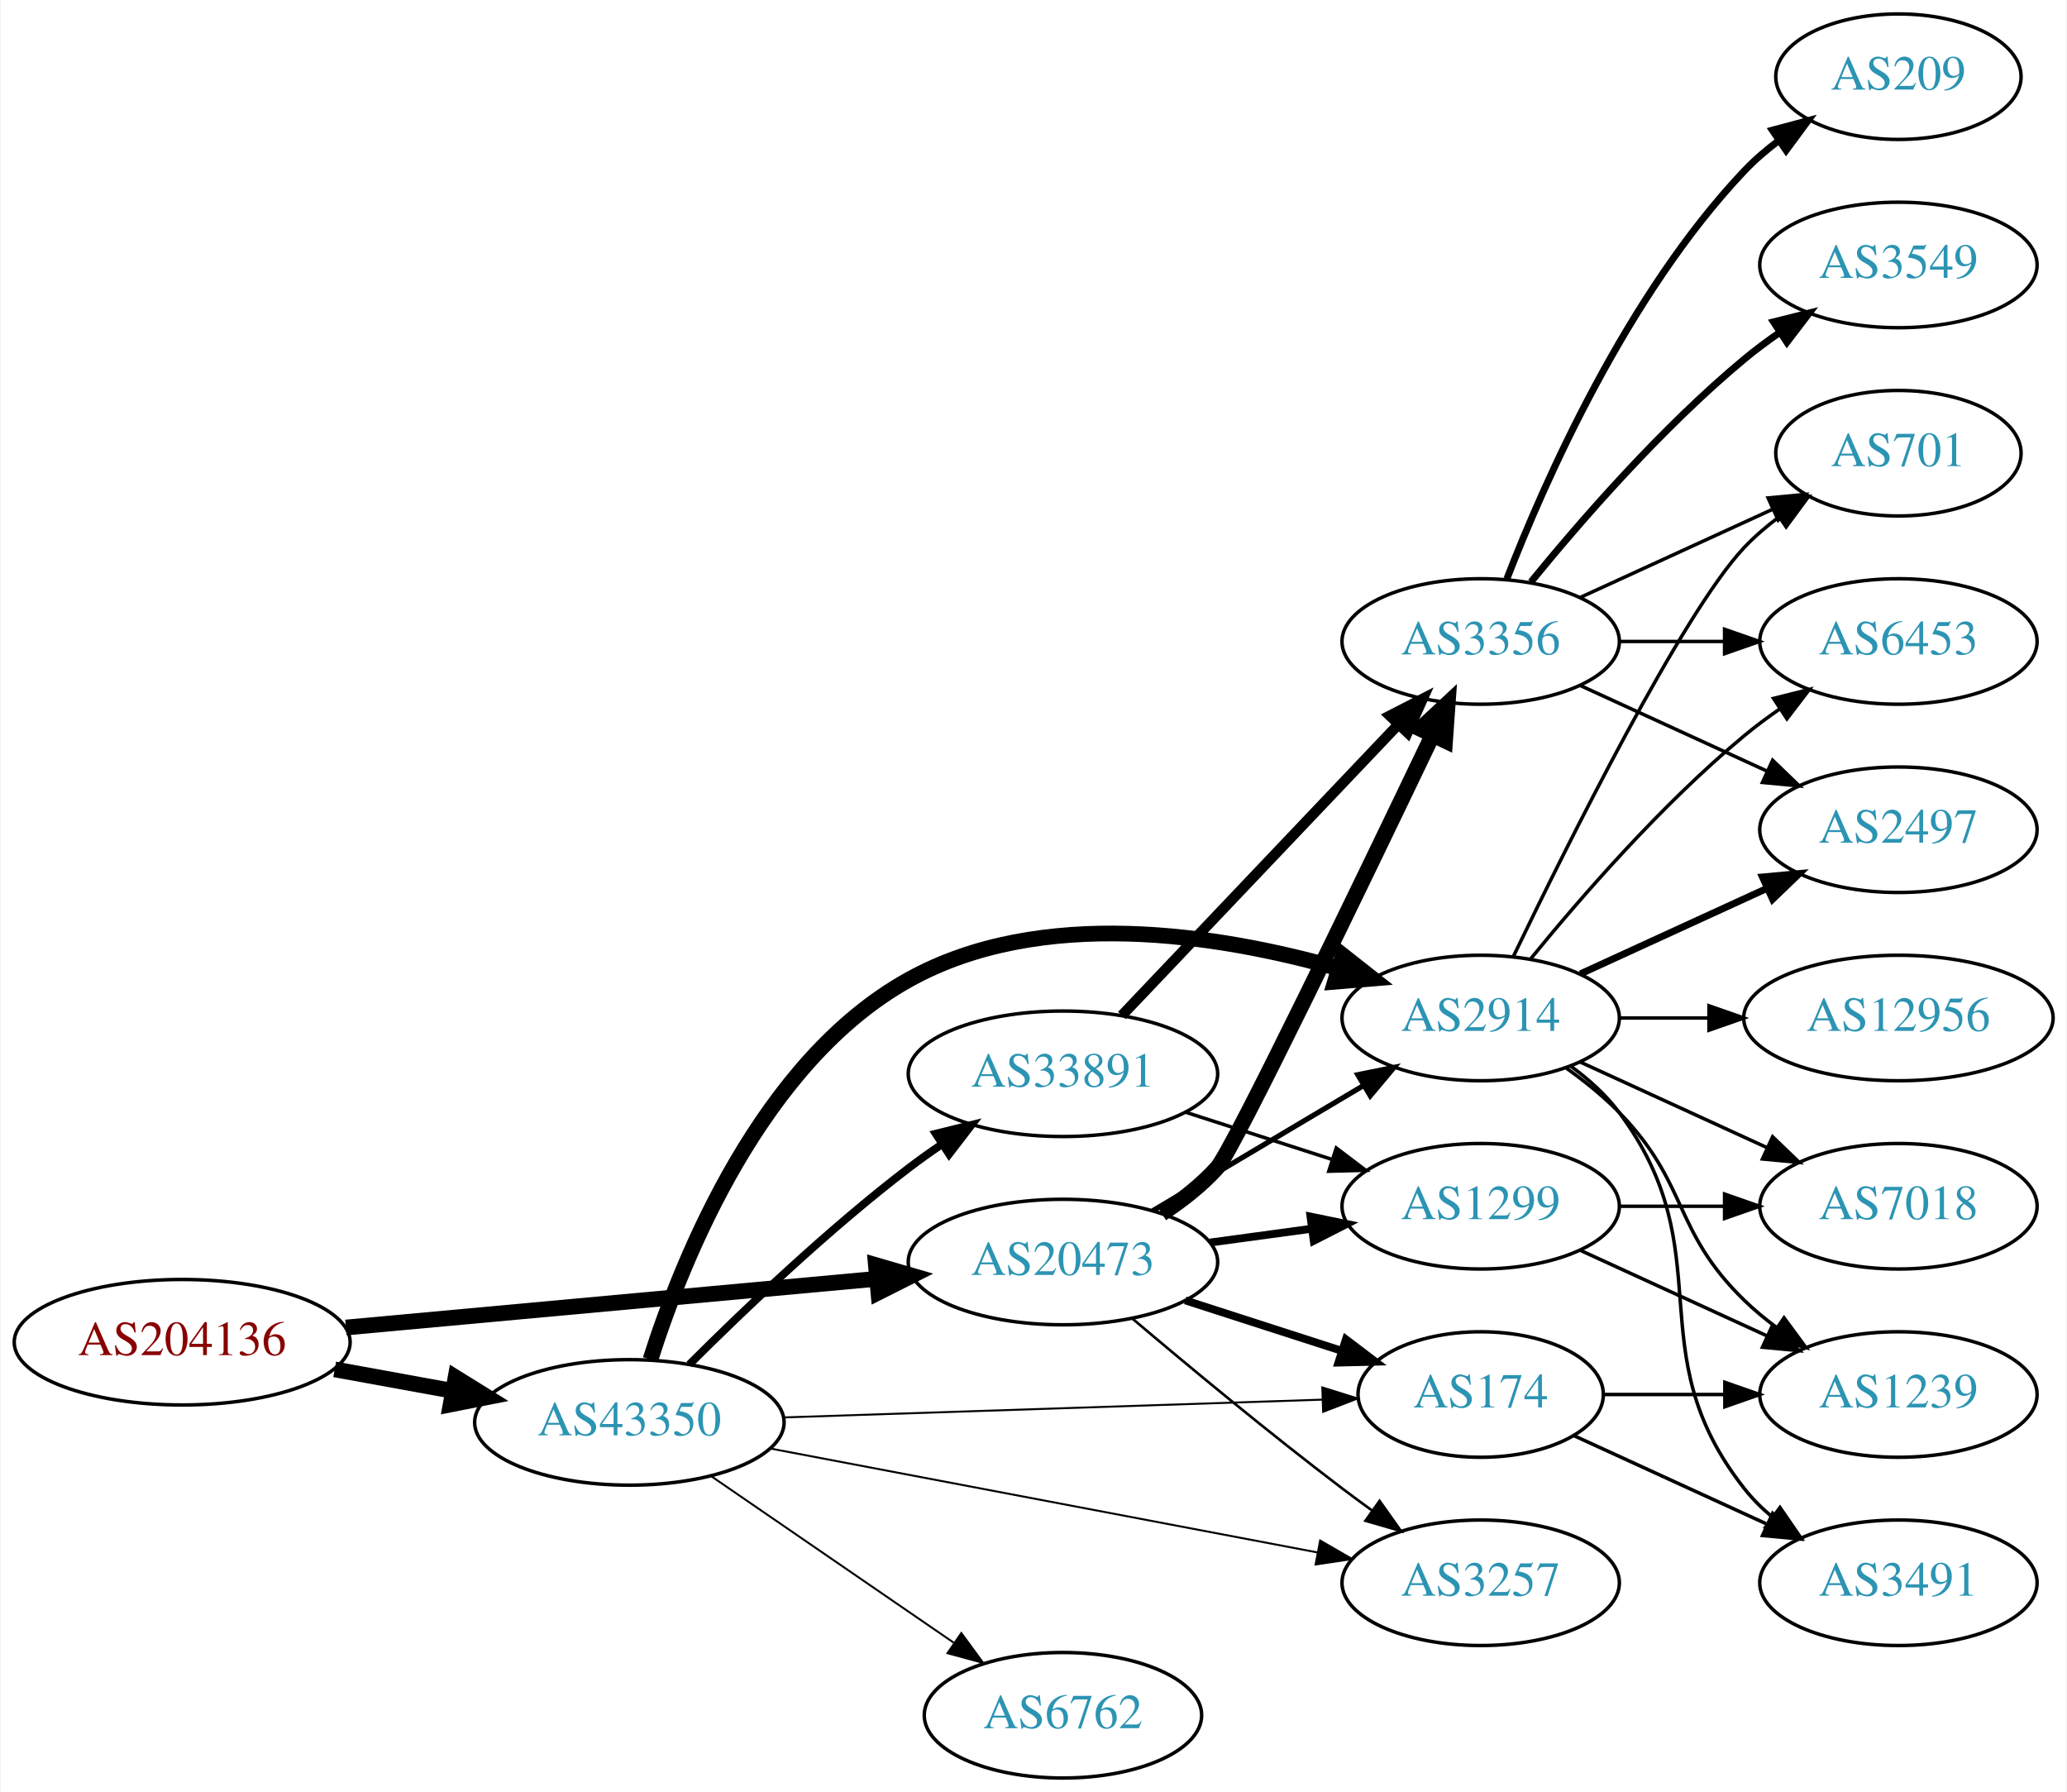
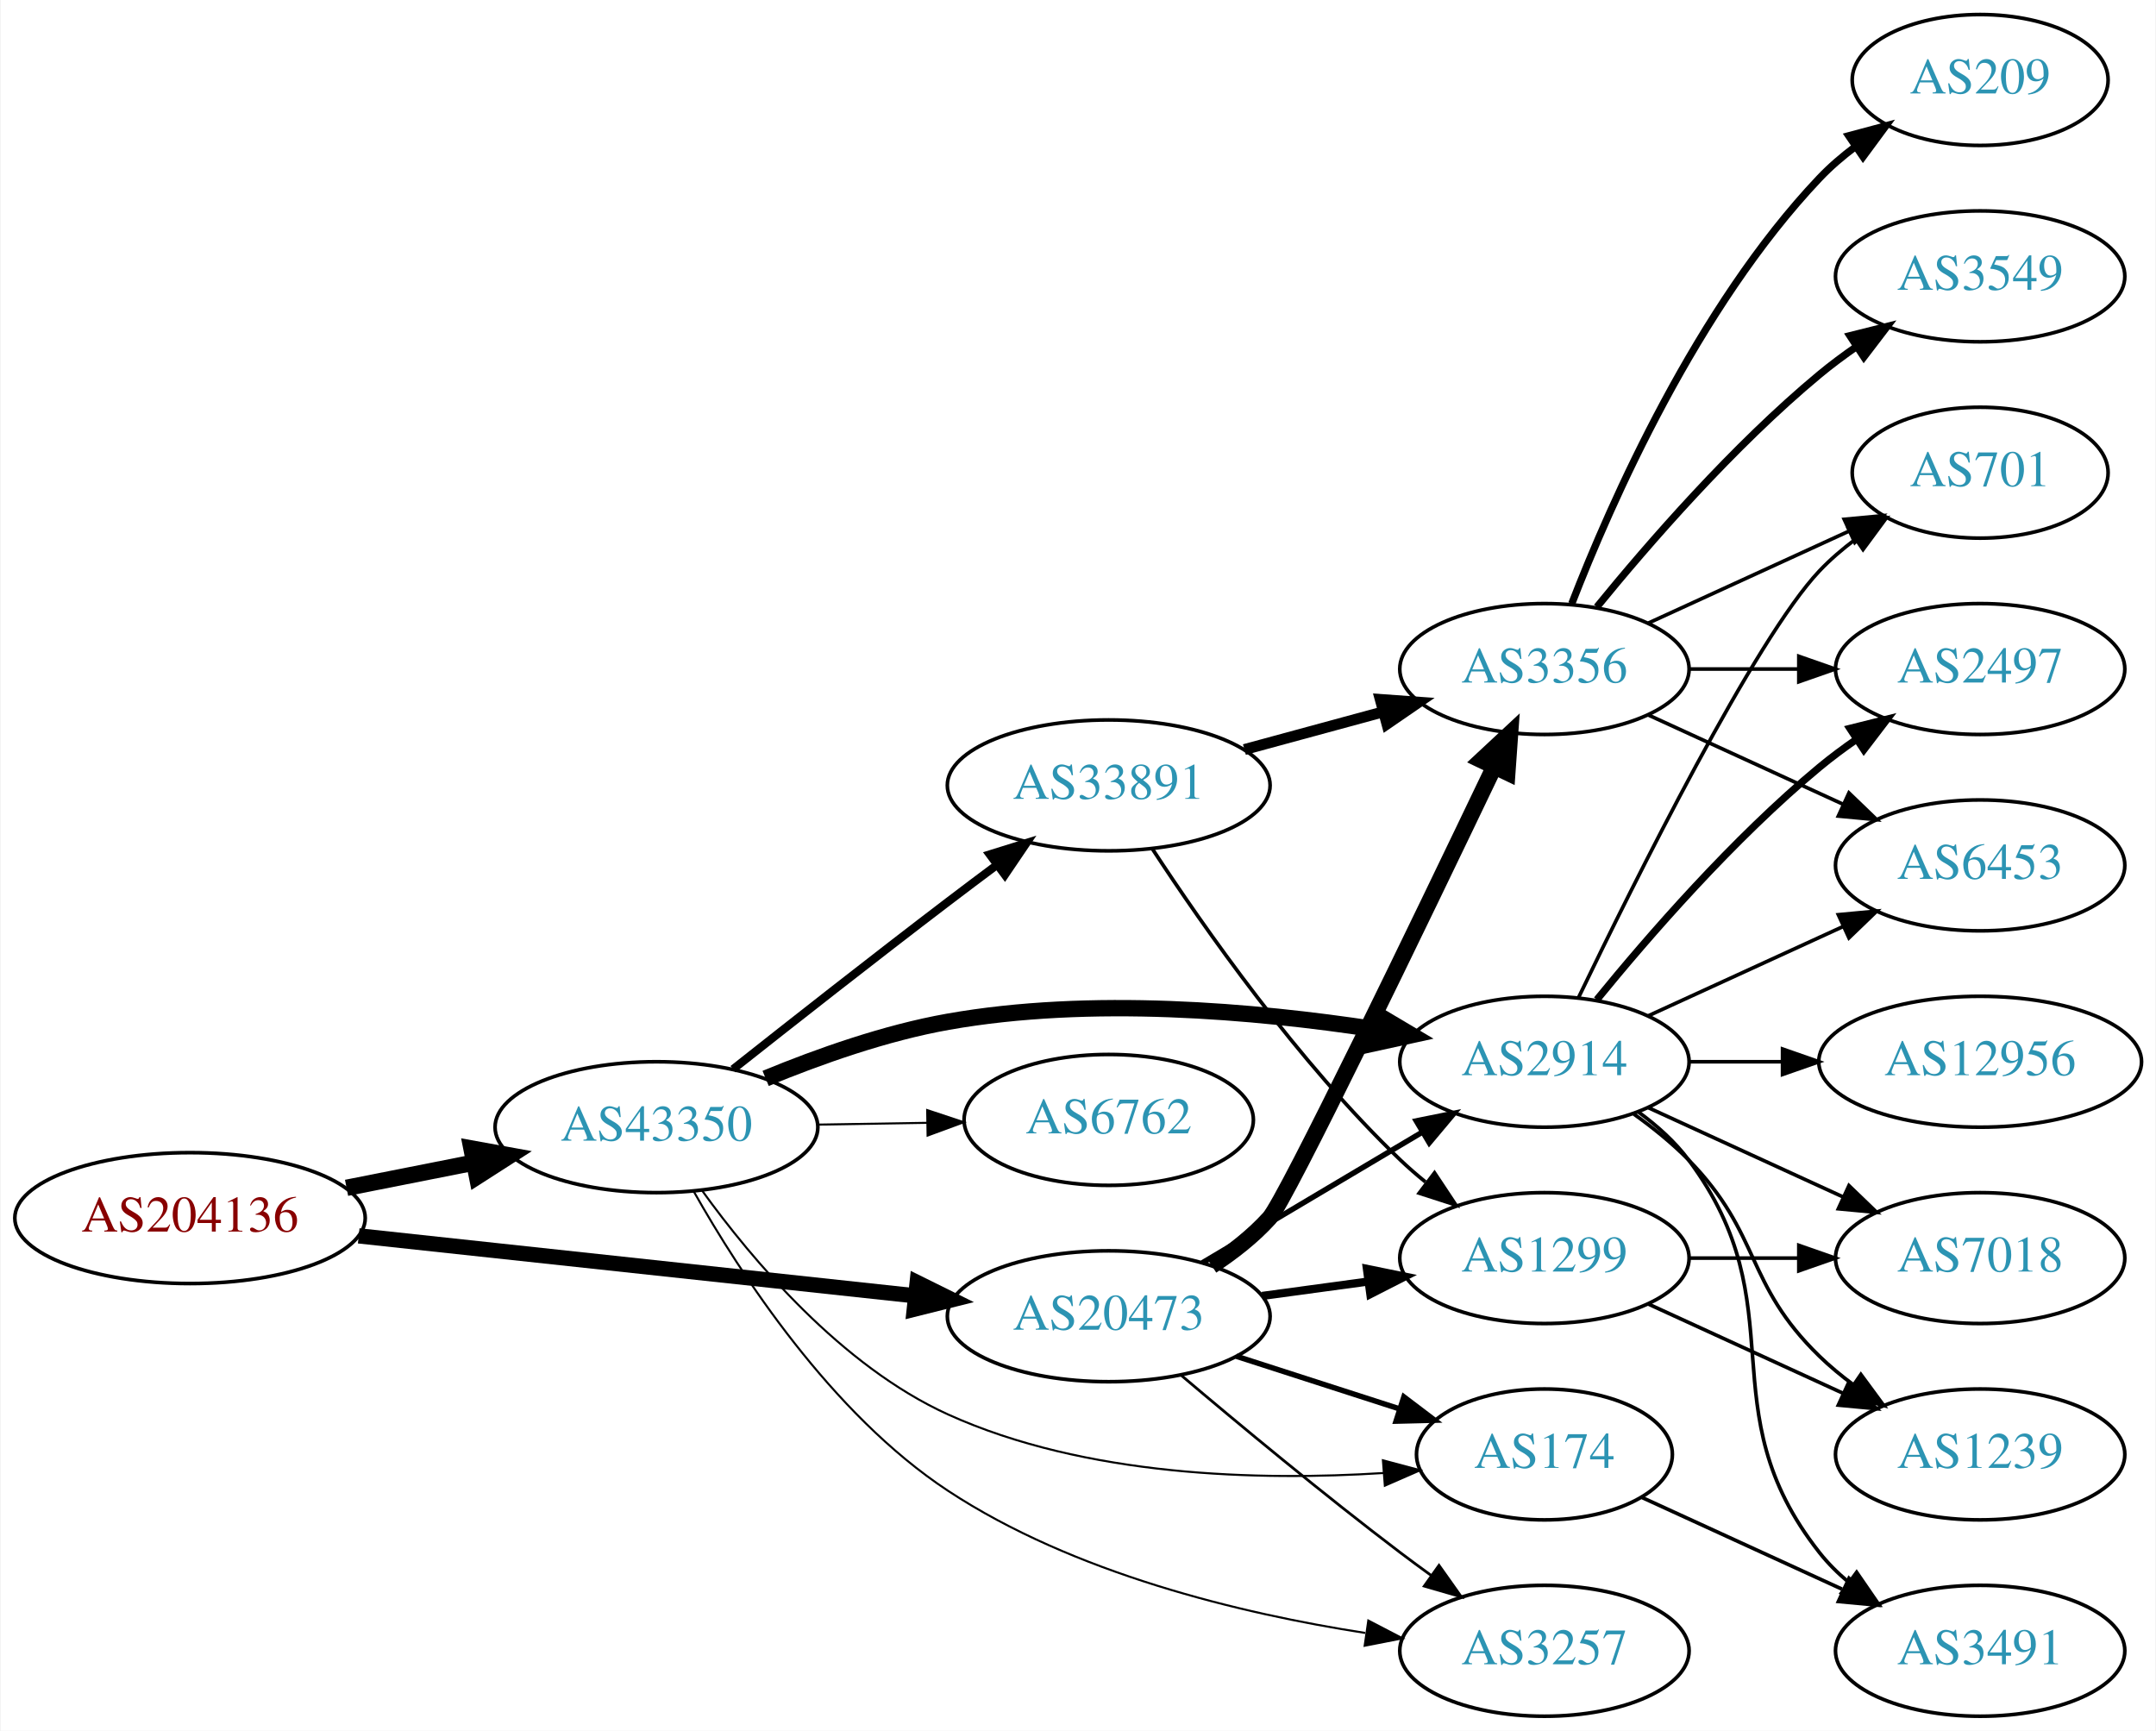
- <svg xmlns="http://www.w3.org/2000/svg" xmlns:xlink="http://www.w3.org/1999/xlink" width="593pt" height="514pt" viewBox="0.00 0.00 592.66 514.00">
-   <g id="graph0" class="graph" transform="scale(1 1) rotate(0) translate(4 510)">
-     <polygon fill="white" stroke="none" points="-4,4 -4,-510 588.661,-510 588.661,4 -4,4" />
+ <svg xmlns="http://www.w3.org/2000/svg" xmlns:xlink="http://www.w3.org/1999/xlink" width="593pt" height="476pt" viewBox="0.00 0.00 592.66 476.00">
+   <g id="graph0" class="graph" transform="scale(1 1) rotate(0) translate(4 472)">
+     <polygon fill="white" stroke="none" points="-4,4 -4,-472 588.661,-472 588.661,4 -4,4" />
    <g id="node1" class="node">
      <g id="a_node1">
        <a xlink:href="/asn/204136" xlink:title="AS204136 ~ SILENT-GHOST-AS [AT]">
-           <ellipse fill="#ffffff" stroke="black" cx="48.096" cy="-125" rx="48.192" ry="18" />
-           <text text-anchor="middle" x="48.096" y="-121.3" font-family="Times,serif" font-size="14.00" fill="#880000">AS204136</text>
+           <ellipse fill="#ffffff" stroke="black" cx="48.096" cy="-137" rx="48.192" ry="18" />
+           <text text-anchor="middle" x="48.096" y="-133.3" font-family="Times,serif" font-size="14.00" fill="#880000">AS204136</text>
        </a>
      </g>
    </g>
    <g id="node2" class="node">
      <g id="a_node2">
        <a xlink:href="/asn/20473" xlink:title="AS20473 ~ Choopa, LLC [US]">
-           <ellipse fill="#ffffff" stroke="black" cx="300.78" cy="-148" rx="44.393" ry="18" />
-           <text text-anchor="middle" x="300.78" y="-144.3" font-family="Times,serif" font-size="14.00" fill="#2c94b3">AS20473</text>
+           <ellipse fill="#ffffff" stroke="black" cx="300.78" cy="-110" rx="44.393" ry="18" />
+           <text text-anchor="middle" x="300.78" y="-106.3" font-family="Times,serif" font-size="14.00" fill="#2c94b3">AS20473</text>
        </a>
      </g>
    </g>
    <g id="edge1" class="edge">
-       <path fill="none" stroke="black" stroke-width="4.5" d="M95.075,-129.219C138.087,-133.165 202.28,-139.054 247.284,-143.184" />
-       <polygon fill="black" stroke="black" stroke-width="4.5" points="247.114,-147.122 257.432,-144.115 247.833,-139.28 247.114,-147.122" />
+       <path fill="none" stroke="black" stroke-width="4.2" d="M94.493,-132.111C137.558,-127.472 202.233,-120.506 247.448,-115.636" />
+       <polygon fill="black" stroke="black" stroke-width="4.2" points="248.092,-119.263 257.641,-114.539 247.305,-111.956 248.092,-119.263" />
    </g>
    <g id="node3" class="node">
      <g id="a_node3">
        <a xlink:href="/asn/43350" xlink:title="AS43350 ~ NForce Entertainment B.V. [NL]">
-           <ellipse fill="#ffffff" stroke="black" cx="176.388" cy="-102" rx="44.393" ry="18" />
-           <text text-anchor="middle" x="176.388" y="-98.3" font-family="Times,serif" font-size="14.00" fill="#2c94b3">AS43350</text>
+           <ellipse fill="#ffffff" stroke="black" cx="176.388" cy="-162" rx="44.393" ry="18" />
+           <text text-anchor="middle" x="176.388" y="-158.3" font-family="Times,serif" font-size="14.00" fill="#2c94b3">AS43350</text>
        </a>
      </g>
    </g>
    <g id="edge2" class="edge">
-       <path fill="none" stroke="black" stroke-width="4.5" d="M91.852,-117.213C102.7,-115.238 114.448,-113.098 125.611,-111.065" />
-       <polygon fill="black" stroke="black" stroke-width="4.5" points="126.523,-114.901 135.656,-109.236 125.112,-107.154 126.523,-114.901" />
+       <path fill="none" stroke="black" stroke-width="4.5" d="M91.149,-145.325C102.36,-147.544 114.572,-149.961 126.131,-152.25" />
+       <polygon fill="black" stroke="black" stroke-width="4.5" points="125.506,-156.139 136.08,-154.219 127.035,-148.414 125.506,-156.139" />
    </g>
    <g id="node4" class="node">
      <g id="a_node4">
-         <a xlink:href="/asn/2914" xlink:title="AS2914 ~ NTT America, Inc. [US]">
-           <ellipse fill="#ffffff" stroke="black" cx="420.622" cy="-218" rx="39.794" ry="18" />
-           <text text-anchor="middle" x="420.622" y="-214.3" font-family="Times,serif" font-size="14.00" fill="#2c94b3">AS2914</text>
+         <a xlink:href="/asn/1299" xlink:title="AS1299 ~ Telia Carrier [EU]">
+           <ellipse fill="#ffffff" stroke="black" cx="420.622" cy="-126" rx="39.794" ry="18" />
+           <text text-anchor="middle" x="420.622" y="-122.3" font-family="Times,serif" font-size="14.00" fill="#2c94b3">AS1299</text>
        </a>
      </g>
    </g>
    <g id="edge3" class="edge">
-       <path fill="none" stroke="black" stroke-width="1.5" d="M326.483,-162.674C344.079,-173.126 367.905,-187.279 387.054,-198.654" />
-       <polygon fill="black" stroke="black" stroke-width="1.5" points="385.371,-201.725 395.756,-203.823 388.946,-195.707 385.371,-201.725" />
+       <path fill="none" stroke="black" stroke-width="2.25" d="M342.995,-115.596C352.354,-116.867 362.369,-118.226 371.97,-119.53" />
+       <polygon fill="black" stroke="black" stroke-width="2.25" points="371.794,-123.038 382.174,-120.916 372.736,-116.102 371.794,-123.038" />
    </g>
    <g id="node5" class="node">
      <g id="a_node5">
-         <a xlink:href="/asn/3356" xlink:title="AS3356 ~ Level 3 Parent, LLC [US]">
-           <ellipse fill="#ffffff" stroke="black" cx="420.622" cy="-326" rx="39.794" ry="18" />
-           <text text-anchor="middle" x="420.622" y="-322.3" font-family="Times,serif" font-size="14.00" fill="#2c94b3">AS3356</text>
+         <a xlink:href="/asn/174" xlink:title="AS174 ~ Cogent Communications [US]">
+           <ellipse fill="#ffffff" stroke="black" cx="420.622" cy="-72" rx="35.194" ry="18" />
+           <text text-anchor="middle" x="420.622" y="-68.3" font-family="Times,serif" font-size="14.00" fill="#2c94b3">AS174</text>
        </a>
      </g>
    </g>
    <g id="edge4" class="edge">
-       <path fill="none" stroke="black" stroke-width="4.5" d="M329.125,-161.883C334.826,-165.613 340.465,-170.017 344.976,-175 349.527,-180.029 386.695,-257.092 406.807,-299.128" />
-       <polygon fill="black" stroke="black" stroke-width="4.5" points="403.308,-300.938 411.173,-308.263 410.414,-297.542 403.308,-300.938" />
+       <path fill="none" stroke="black" stroke-width="1.5" d="M335.865,-99.009C349.893,-94.485 366.221,-89.22 380.715,-84.546" />
+       <polygon fill="black" stroke="black" stroke-width="1.5" points="381.962,-87.822 390.405,-81.421 379.814,-81.159 381.962,-87.822" />
    </g>
    <g id="node6" class="node">
      <g id="a_node6">
-         <a xlink:href="/asn/174" xlink:title="AS174 ~ Cogent Communications [US]">
-           <ellipse fill="#ffffff" stroke="black" cx="420.622" cy="-110" rx="35.194" ry="18" />
-           <text text-anchor="middle" x="420.622" y="-106.3" font-family="Times,serif" font-size="14.00" fill="#2c94b3">AS174</text>
+         <a xlink:href="/asn/3356" xlink:title="AS3356 ~ Level 3 Parent, LLC [US]">
+           <ellipse fill="#ffffff" stroke="black" cx="420.622" cy="-288" rx="39.794" ry="18" />
+           <text text-anchor="middle" x="420.622" y="-284.3" font-family="Times,serif" font-size="14.00" fill="#2c94b3">AS3356</text>
        </a>
      </g>
    </g>
    <g id="edge5" class="edge">
-       <path fill="none" stroke="black" stroke-width="2.25" d="M335.865,-137.009C349.893,-132.485 366.221,-127.22 380.715,-122.546" />
-       <polygon fill="black" stroke="black" stroke-width="2.25" points="381.962,-125.822 390.405,-119.421 379.814,-119.159 381.962,-125.822" />
+       <path fill="none" stroke="black" stroke-width="4.5" d="M329.125,-123.883C334.826,-127.613 340.465,-132.017 344.976,-137 349.527,-142.029 386.695,-219.092 406.807,-261.128" />
+       <polygon fill="black" stroke="black" stroke-width="4.5" points="403.308,-262.938 411.173,-270.263 410.414,-259.542 403.308,-262.938" />
    </g>
    <g id="node7" class="node">
      <g id="a_node7">
-         <a xlink:href="/asn/1299" xlink:title="AS1299 ~ Telia Carrier [EU]">
-           <ellipse fill="#ffffff" stroke="black" cx="420.622" cy="-164" rx="39.794" ry="18" />
-           <text text-anchor="middle" x="420.622" y="-160.3" font-family="Times,serif" font-size="14.00" fill="#2c94b3">AS1299</text>
+         <a xlink:href="/asn/3257" xlink:title="AS3257 ~ GTT [DE]">
+           <ellipse fill="#ffffff" stroke="black" cx="420.622" cy="-18" rx="39.794" ry="18" />
+           <text text-anchor="middle" x="420.622" y="-14.3" font-family="Times,serif" font-size="14.00" fill="#2c94b3">AS3257</text>
        </a>
      </g>
    </g>
    <g id="edge6" class="edge">
-       <path fill="none" stroke="black" stroke-width="2.25" d="M342.995,-153.596C352.354,-154.867 362.369,-156.226 371.97,-157.53" />
-       <polygon fill="black" stroke="black" stroke-width="2.25" points="371.794,-161.038 382.174,-158.916 372.736,-154.102 371.794,-161.038" />
+       <path fill="none" stroke="black" stroke-width="0.75" d="M320.65,-93.816C336.491,-80.401 359.854,-61.008 380.976,-45 383.734,-42.91 386.635,-40.773 389.557,-38.663" />
+       <polygon fill="black" stroke="black" stroke-width="0.75" points="391.62,-41.491 397.744,-32.846 387.565,-35.785 391.62,-41.491" />
    </g>
    <g id="node8" class="node">
      <g id="a_node8">
-         <a xlink:href="/asn/3257" xlink:title="AS3257 ~ GTT [DE]">
-           <ellipse fill="#ffffff" stroke="black" cx="420.622" cy="-56" rx="39.794" ry="18" />
-           <text text-anchor="middle" x="420.622" y="-52.3" font-family="Times,serif" font-size="14.00" fill="#2c94b3">AS3257</text>
+         <a xlink:href="/asn/2914" xlink:title="AS2914 ~ NTT America, Inc. [US]">
+           <ellipse fill="#ffffff" stroke="black" cx="420.622" cy="-180" rx="39.794" ry="18" />
+           <text text-anchor="middle" x="420.622" y="-176.3" font-family="Times,serif" font-size="14.00" fill="#2c94b3">AS2914</text>
        </a>
      </g>
    </g>
    <g id="edge7" class="edge">
-       <path fill="none" stroke="black" stroke-width="0.75" d="M320.65,-131.816C336.491,-118.402 359.854,-99.008 380.976,-83 383.734,-80.91 386.635,-78.773 389.557,-76.663" />
-       <polygon fill="black" stroke="black" stroke-width="0.75" points="391.62,-79.491 397.744,-70.846 387.565,-73.785 391.62,-79.491" />
-     </g>
-     <g id="edge24" class="edge">
-       <path fill="none" stroke="black" stroke-width="4.5" d="M182.434,-120.034C191.665,-149.133 214.323,-205.549 256.584,-229 294.401,-249.985 344.996,-242.076 379.739,-232.243" />
-       <polygon fill="black" stroke="black" stroke-width="4.5" points="381.092,-235.949 389.537,-229.302 378.827,-228.406 381.092,-235.949" />
+       <path fill="none" stroke="black" stroke-width="1.5" d="M326.483,-124.674C344.079,-135.126 367.905,-149.279 387.054,-160.654" />
+       <polygon fill="black" stroke="black" stroke-width="1.5" points="385.371,-163.725 395.756,-165.823 388.946,-157.707 385.371,-163.725" />
+     </g>
+     <g id="edge25" class="edge">
+       <path fill="none" stroke="black" stroke-width="0.562" d="M188.984,-144.51C202.64,-125.579 227.224,-96.315 256.584,-83 294.398,-65.851 342.265,-64.715 376.33,-66.888" />
+       <polygon fill="black" stroke="black" stroke-width="0.562" points="376.196,-70.388 386.433,-67.654 376.726,-63.408 376.196,-70.388" />
    </g>
    <g id="edge26" class="edge">
-       <path fill="none" stroke="black" stroke-width="0.562" d="M220.694,-103.43C264.285,-104.87 331.195,-107.08 375.184,-108.532" />
-       <polygon fill="black" stroke="black" stroke-width="0.562" points="375.187,-112.034 385.298,-108.866 375.419,-105.038 375.187,-112.034" />
-     </g>
-     <g id="edge28" class="edge">
-       <path fill="none" stroke="black" stroke-width="0.562" d="M216.846,-94.507C259.845,-86.341 328.548,-73.295 373.876,-64.687" />
-       <polygon fill="black" stroke="black" stroke-width="0.562" points="374.567,-68.119 383.738,-62.814 373.261,-61.242 374.567,-68.119" />
+       <path fill="none" stroke="black" stroke-width="0.562" d="M186.652,-144.315C199.379,-121.773 224.399,-83.191 256.584,-62 291.091,-39.279 337.012,-28.24 371.324,-22.906" />
+       <polygon fill="black" stroke="black" stroke-width="0.562" points="372.177,-26.32 381.574,-21.427 371.177,-19.391 372.177,-26.32" />
+     </g>
+     <g id="edge23" class="edge">
+       <path fill="none" stroke="black" stroke-width="4.5" d="M206.415,-175.413C221.108,-181.477 239.427,-187.958 256.584,-191 295.779,-197.951 340.988,-193.977 373.843,-188.967" />
+       <polygon fill="black" stroke="black" stroke-width="4.5" points="374.81,-192.799 384.053,-187.316 373.553,-185.025 374.81,-192.799" />
    </g>
    <g id="node18" class="node">
      <g id="a_node18">
-         <a xlink:href="/asn/6762" xlink:title="AS6762 ~ TELECOM ITALIA SPARKLE S.p.A. [IT]">
-           <ellipse fill="#ffffff" stroke="black" cx="300.78" cy="-18" rx="39.794" ry="18" />
-           <text text-anchor="middle" x="300.78" y="-14.3" font-family="Times,serif" font-size="14.00" fill="#2c94b3">AS6762</text>
-         </a>
-       </g>
-     </g>
-     <g id="edge25" class="edge">
-       <path fill="none" stroke="black" stroke-width="0.562" d="M199.836,-86.593C219.367,-73.189 247.842,-53.646 269.407,-38.845" />
-       <polygon fill="black" stroke="black" stroke-width="0.562" points="271.621,-41.571 277.885,-33.027 267.66,-35.8 271.621,-41.571" />
+         <a xlink:href="/asn/33891" xlink:title="AS33891 ~ CORE-BACKBONE GMBH GLOBAL NETWORK [DE]">
+           <ellipse fill="#ffffff" stroke="black" cx="300.78" cy="-256" rx="44.393" ry="18" />
+           <text text-anchor="middle" x="300.78" y="-252.3" font-family="Times,serif" font-size="14.00" fill="#2c94b3">AS33891</text>
+         </a>
+       </g>
+     </g>
+     <g id="edge24" class="edge">
+       <path fill="none" stroke="black" stroke-width="2.25" d="M197.454,-177.948C213.395,-190.56 236.302,-208.553 256.584,-224 260.946,-227.322 265.581,-230.805 270.133,-234.2" />
+       <polygon fill="black" stroke="black" stroke-width="2.25" points="268.048,-237.01 278.163,-240.161 272.22,-231.39 268.048,-237.01" />
    </g>
    <g id="node19" class="node">
      <g id="a_node19">
-         <a xlink:href="/asn/33891" xlink:title="AS33891 ~ CORE-BACKBONE GMBH GLOBAL NETWORK [DE]">
-           <ellipse fill="#ffffff" stroke="black" cx="300.78" cy="-202" rx="44.393" ry="18" />
-           <text text-anchor="middle" x="300.78" y="-198.3" font-family="Times,serif" font-size="14.00" fill="#2c94b3">AS33891</text>
+         <a xlink:href="/asn/6762" xlink:title="AS6762 ~ TELECOM ITALIA SPARKLE S.p.A. [IT]">
+           <ellipse fill="#ffffff" stroke="black" cx="300.78" cy="-164" rx="39.794" ry="18" />
+           <text text-anchor="middle" x="300.78" y="-160.3" font-family="Times,serif" font-size="14.00" fill="#2c94b3">AS6762</text>
        </a>
      </g>
    </g>
    <g id="edge27" class="edge">
-       <path fill="none" stroke="black" stroke-width="2.25" d="M193.583,-118.615C209.056,-134.07 233.391,-157.307 256.584,-175 259.572,-177.28 262.759,-179.547 265.995,-181.742" />
-       <polygon fill="black" stroke="black" stroke-width="2.25" points="264.292,-184.81 274.579,-187.347 268.119,-178.949 264.292,-184.81" />
+       <path fill="none" stroke="black" stroke-width="0.562" d="M220.883,-162.711C230.572,-162.869 240.909,-163.038 250.802,-163.2" />
+       <polygon fill="black" stroke="black" stroke-width="0.562" points="250.848,-166.701 260.904,-163.365 250.963,-159.702 250.848,-166.701" />
    </g>
    <g id="node9" class="node">
      <g id="a_node9">
+         <a xlink:href="/asn/7018" xlink:title="AS7018 ~ AT&amp;T Services, Inc. [US]">
+           <ellipse fill="#ffffff" stroke="black" cx="540.465" cy="-126" rx="39.794" ry="18" />
+           <text text-anchor="middle" x="540.465" y="-122.3" font-family="Times,serif" font-size="14.00" fill="#2c94b3">AS7018</text>
+         </a>
+       </g>
+     </g>
+     <g id="edge8" class="edge">
+       <path fill="none" stroke="black" d="M460.535,-126C470.088,-126 480.438,-126 490.401,-126" />
+       <polygon fill="black" stroke="black" points="490.593,-129.5 500.593,-126 490.593,-122.5 490.593,-129.5" />
+     </g>
+     <g id="node10" class="node">
+       <g id="a_node10">
+         <a xlink:href="/asn/1239" xlink:title="AS1239 ~ Sprint [US]">
+           <ellipse fill="#ffffff" stroke="black" cx="540.465" cy="-72" rx="39.794" ry="18" />
+           <text text-anchor="middle" x="540.465" y="-68.3" font-family="Times,serif" font-size="14.00" fill="#2c94b3">AS1239</text>
+         </a>
+       </g>
+     </g>
+     <g id="edge9" class="edge">
+       <path fill="none" stroke="black" d="M449.251,-113.339C465.208,-106.027 485.479,-96.739 502.761,-88.819" />
+       <polygon fill="black" stroke="black" points="504.376,-91.929 512.009,-84.581 501.46,-85.565 504.376,-91.929" />
+     </g>
+     <g id="node16" class="node">
+       <g id="a_node16">
+         <a xlink:href="/asn/3491" xlink:title="AS3491 ~ PCCW Global, Inc. [US]">
+           <ellipse fill="#ffffff" stroke="black" cx="540.465" cy="-18" rx="39.794" ry="18" />
+           <text text-anchor="middle" x="540.465" y="-14.3" font-family="Times,serif" font-size="14.00" fill="#2c94b3">AS3491</text>
+         </a>
+       </g>
+     </g>
+     <g id="edge22" class="edge">
+       <path fill="none" stroke="black" d="M447.483,-60.15C463.604,-52.762 484.606,-43.138 502.472,-34.952" />
+       <polygon fill="black" stroke="black" points="504.39,-37.923 512.023,-30.575 501.474,-31.559 504.39,-37.923" />
+     </g>
+     <g id="node11" class="node">
+       <g id="a_node11">
        <a xlink:href="/asn/701" xlink:title="AS701 ~ UUNET [US]">
-           <ellipse fill="#ffffff" stroke="black" cx="540.465" cy="-380" rx="35.194" ry="18" />
-           <text text-anchor="middle" x="540.465" y="-376.3" font-family="Times,serif" font-size="14.00" fill="#2c94b3">AS701</text>
-         </a>
-       </g>
-     </g>
-     <g id="edge16" class="edge">
-       <path fill="none" stroke="black" d="M429.969,-235.595C445.437,-267.732 478.582,-334.34 496.269,-353 499.212,-356.105 502.585,-359.001 506.121,-361.655" />
-       <polygon fill="black" stroke="black" points="504.306,-364.654 514.54,-367.397 508.25,-358.871 504.306,-364.654" />
+           <ellipse fill="#ffffff" stroke="black" cx="540.465" cy="-342" rx="35.194" ry="18" />
+           <text text-anchor="middle" x="540.465" y="-338.3" font-family="Times,serif" font-size="14.00" fill="#2c94b3">AS701</text>
+         </a>
+       </g>
+     </g>
+     <g id="edge10" class="edge">
+       <path fill="none" stroke="black" d="M449.251,-300.661C465.667,-308.183 486.649,-317.798 504.246,-325.861" />
+       <polygon fill="black" stroke="black" points="503.074,-329.174 513.623,-330.158 505.99,-322.811 503.074,-329.174" />
    </g>
    <g id="node12" class="node">
      <g id="a_node12">
-         <a xlink:href="/asn/6453" xlink:title="AS6453 ~ TATA COMMUNICATIONS (AMERICA) INC [US]">
-           <ellipse fill="#ffffff" stroke="black" cx="540.465" cy="-326" rx="39.794" ry="18" />
-           <text text-anchor="middle" x="540.465" y="-322.3" font-family="Times,serif" font-size="14.00" fill="#2c94b3">AS6453</text>
-         </a>
-       </g>
-     </g>
-     <g id="edge21" class="edge">
-       <path fill="none" stroke="black" d="M435.041,-235.065C449.156,-252.375 472.571,-279.345 496.269,-299 499.485,-301.668 502.986,-304.27 506.556,-306.741" />
-       <polygon fill="black" stroke="black" points="504.634,-309.666 514.912,-312.236 508.48,-303.817 504.634,-309.666" />
+         <a xlink:href="/asn/3549" xlink:title="AS3549 ~ Level 3 Parent, LLC [US]">
+           <ellipse fill="#ffffff" stroke="black" cx="540.465" cy="-396" rx="39.794" ry="18" />
+           <text text-anchor="middle" x="540.465" y="-392.3" font-family="Times,serif" font-size="14.00" fill="#2c94b3">AS3549</text>
+         </a>
+       </g>
+     </g>
+     <g id="edge11" class="edge">
+       <path fill="none" stroke="black" stroke-width="2" d="M435.041,-305.065C449.156,-322.375 472.571,-349.345 496.269,-369 499.485,-371.668 502.986,-374.27 506.556,-376.741" />
+       <polygon fill="black" stroke="black" stroke-width="2" points="504.634,-379.666 514.912,-382.236 508.48,-373.817 504.634,-379.666" />
    </g>
    <g id="node13" class="node">
      <g id="a_node13">
        <a xlink:href="/asn/2497" xlink:title="AS2497 ~ Internet Initiative Japan Inc. [JP]">
-           <ellipse fill="#ffffff" stroke="black" cx="540.465" cy="-272" rx="39.794" ry="18" />
-           <text text-anchor="middle" x="540.465" y="-268.3" font-family="Times,serif" font-size="14.00" fill="#2c94b3">AS2497</text>
-         </a>
-       </g>
-     </g>
-     <g id="edge15" class="edge">
-       <path fill="none" stroke="black" stroke-width="2" d="M449.251,-230.661C465.208,-237.973 485.479,-247.261 502.761,-255.181" />
-       <polygon fill="black" stroke="black" stroke-width="2" points="501.46,-258.435 512.009,-259.419 504.376,-252.071 501.46,-258.435" />
+           <ellipse fill="#ffffff" stroke="black" cx="540.465" cy="-288" rx="39.794" ry="18" />
+           <text text-anchor="middle" x="540.465" y="-284.3" font-family="Times,serif" font-size="14.00" fill="#2c94b3">AS2497</text>
+         </a>
+       </g>
+     </g>
+     <g id="edge12" class="edge">
+       <path fill="none" stroke="black" d="M460.535,-288C470.088,-288 480.438,-288 490.401,-288" />
+       <polygon fill="black" stroke="black" points="490.593,-291.5 500.593,-288 490.593,-284.5 490.593,-291.5" />
    </g>
    <g id="node14" class="node">
      <g id="a_node14">
-         <a xlink:href="/asn/3491" xlink:title="AS3491 ~ PCCW Global, Inc. [US]">
-           <ellipse fill="#ffffff" stroke="black" cx="540.465" cy="-56" rx="39.794" ry="18" />
-           <text text-anchor="middle" x="540.465" y="-52.3" font-family="Times,serif" font-size="14.00" fill="#2c94b3">AS3491</text>
-         </a>
-       </g>
-     </g>
-     <g id="edge20" class="edge">
-       <path fill="none" stroke="black" d="M446.553,-204.118C451.629,-200.389 456.547,-195.984 460.269,-191 490.54,-150.458 464.97,-122.754 496.269,-83 498.594,-80.047 501.337,-77.33 504.296,-74.853" />
-       <polygon fill="black" stroke="black" points="506.489,-77.585 512.493,-68.855 502.356,-71.936 506.489,-77.585" />
+         <a xlink:href="/asn/209" xlink:title="AS209 ~ CenturyLink Communications, LLC [US]">
+           <ellipse fill="#ffffff" stroke="black" cx="540.465" cy="-450" rx="35.194" ry="18" />
+           <text text-anchor="middle" x="540.465" y="-446.3" font-family="Times,serif" font-size="14.00" fill="#2c94b3">AS209</text>
+         </a>
+       </g>
+     </g>
+     <g id="edge13" class="edge">
+       <path fill="none" stroke="black" stroke-width="2" d="M428.145,-305.994C438.896,-333.728 462.553,-387.429 496.269,-423 499.212,-426.105 502.585,-429.001 506.121,-431.655" />
+       <polygon fill="black" stroke="black" stroke-width="2" points="504.306,-434.654 514.54,-437.397 508.25,-428.871 504.306,-434.654" />
    </g>
    <g id="node15" class="node">
      <g id="a_node15">
-         <a xlink:href="/asn/1239" xlink:title="AS1239 ~ Sprint [US]">
-           <ellipse fill="#ffffff" stroke="black" cx="540.465" cy="-110" rx="39.794" ry="18" />
-           <text text-anchor="middle" x="540.465" y="-106.3" font-family="Times,serif" font-size="14.00" fill="#2c94b3">AS1239</text>
-         </a>
-       </g>
+         <a xlink:href="/asn/6453" xlink:title="AS6453 ~ TATA COMMUNICATIONS (AMERICA) INC [US]">
+           <ellipse fill="#ffffff" stroke="black" cx="540.465" cy="-234" rx="39.794" ry="18" />
+           <text text-anchor="middle" x="540.465" y="-230.3" font-family="Times,serif" font-size="14.00" fill="#2c94b3">AS6453</text>
+         </a>
+       </g>
+     </g>
+     <g id="edge14" class="edge">
+       <path fill="none" stroke="black" d="M449.251,-275.339C465.208,-268.027 485.479,-258.739 502.761,-250.819" />
+       <polygon fill="black" stroke="black" points="504.376,-253.929 512.009,-246.581 501.46,-247.565 504.376,-253.929" />
+     </g>
+     <g id="edge16" class="edge">
+       <path fill="none" stroke="black" d="M449.251,-167.339C465.208,-160.027 485.479,-150.739 502.761,-142.819" />
+       <polygon fill="black" stroke="black" points="504.376,-145.929 512.009,-138.581 501.46,-139.565 504.376,-145.929" />
    </g>
    <g id="edge17" class="edge">
-       <path fill="none" stroke="black" d="M445.216,-203.611C450.472,-199.852 455.804,-195.563 460.269,-191 480.441,-170.383 475.575,-157.094 496.269,-137 499.114,-134.237 502.288,-131.614 505.588,-129.166" />
-       <polygon fill="black" stroke="black" points="507.653,-131.994 513.936,-123.462 503.704,-126.214 507.653,-131.994" />
-     </g>
-     <g id="node16" class="node">
-       <g id="a_node16">
-         <a xlink:href="/asn/12956" xlink:title="AS12956 ~ TELXIUS [ES]">
-           <ellipse fill="#ffffff" stroke="black" cx="540.465" cy="-218" rx="44.393" ry="18" />
-           <text text-anchor="middle" x="540.465" y="-214.3" font-family="Times,serif" font-size="14.00" fill="#2c94b3">AS12956</text>
-         </a>
-       </g>
+       <path fill="none" stroke="black" d="M445.216,-165.611C450.472,-161.852 455.804,-157.563 460.269,-153 480.441,-132.383 475.575,-119.094 496.269,-99 499.114,-96.237 502.288,-93.614 505.588,-91.166" />
+       <polygon fill="black" stroke="black" points="507.653,-93.993 513.936,-85.462 503.704,-88.214 507.653,-93.993" />
+     </g>
+     <g id="edge19" class="edge">
+       <path fill="none" stroke="black" d="M429.969,-197.595C445.437,-229.732 478.582,-296.34 496.269,-315 499.212,-318.105 502.585,-321.001 506.121,-323.655" />
+       <polygon fill="black" stroke="black" points="504.306,-326.654 514.54,-329.397 508.25,-320.871 504.306,-326.654" />
+     </g>
+     <g id="edge15" class="edge">
+       <path fill="none" stroke="black" stroke-width="2" d="M435.041,-197.065C449.156,-214.375 472.571,-241.345 496.269,-261 499.485,-263.668 502.986,-266.27 506.556,-268.741" />
+       <polygon fill="black" stroke="black" stroke-width="2" points="504.634,-271.666 514.912,-274.236 508.48,-265.817 504.634,-271.666" />
+     </g>
+     <g id="edge20" class="edge">
+       <path fill="none" stroke="black" d="M449.251,-192.661C465.208,-199.973 485.479,-209.261 502.761,-217.181" />
+       <polygon fill="black" stroke="black" points="501.46,-220.435 512.009,-221.419 504.376,-214.071 501.46,-220.435" />
    </g>
    <g id="edge18" class="edge">
-       <path fill="none" stroke="black" d="M460.535,-218C468.637,-218 477.313,-218 485.839,-218" />
-       <polygon fill="black" stroke="black" points="486.117,-221.5 496.117,-218 486.117,-214.5 486.117,-221.5" />
+       <path fill="none" stroke="black" d="M446.553,-166.118C451.629,-162.389 456.547,-157.984 460.269,-153 490.54,-112.458 464.97,-84.754 496.269,-45 498.594,-42.047 501.337,-39.33 504.296,-36.853" />
+       <polygon fill="black" stroke="black" points="506.489,-39.585 512.493,-30.855 502.356,-33.936 506.489,-39.585" />
    </g>
    <g id="node17" class="node">
      <g id="a_node17">
-         <a xlink:href="/asn/7018" xlink:title="AS7018 ~ AT&amp;T Services, Inc. [US]">
-           <ellipse fill="#ffffff" stroke="black" cx="540.465" cy="-164" rx="39.794" ry="18" />
-           <text text-anchor="middle" x="540.465" y="-160.3" font-family="Times,serif" font-size="14.00" fill="#2c94b3">AS7018</text>
-         </a>
-       </g>
-     </g>
-     <g id="edge19" class="edge">
-       <path fill="none" stroke="black" d="M449.251,-205.339C465.208,-198.027 485.479,-188.739 502.761,-180.819" />
-       <polygon fill="black" stroke="black" points="504.376,-183.929 512.009,-176.581 501.46,-177.565 504.376,-183.929" />
-     </g>
-     <g id="edge8" class="edge">
-       <path fill="none" stroke="black" d="M449.251,-338.661C465.667,-346.183 486.649,-355.798 504.246,-363.861" />
-       <polygon fill="black" stroke="black" points="503.074,-367.174 513.623,-368.158 505.99,-360.811 503.074,-367.174" />
-     </g>
-     <g id="node10" class="node">
-       <g id="a_node10">
-         <a xlink:href="/asn/3549" xlink:title="AS3549 ~ Level 3 Parent, LLC [US]">
-           <ellipse fill="#ffffff" stroke="black" cx="540.465" cy="-434" rx="39.794" ry="18" />
-           <text text-anchor="middle" x="540.465" y="-430.3" font-family="Times,serif" font-size="14.00" fill="#2c94b3">AS3549</text>
-         </a>
-       </g>
-     </g>
-     <g id="edge9" class="edge">
-       <path fill="none" stroke="black" stroke-width="2" d="M435.041,-343.065C449.156,-360.375 472.571,-387.345 496.269,-407 499.485,-409.668 502.986,-412.27 506.556,-414.741" />
-       <polygon fill="black" stroke="black" stroke-width="2" points="504.634,-417.666 514.912,-420.236 508.48,-411.817 504.634,-417.666" />
-     </g>
-     <g id="node11" class="node">
-       <g id="a_node11">
-         <a xlink:href="/asn/209" xlink:title="AS209 ~ CenturyLink Communications, LLC [US]">
-           <ellipse fill="#ffffff" stroke="black" cx="540.465" cy="-488" rx="35.194" ry="18" />
-           <text text-anchor="middle" x="540.465" y="-484.3" font-family="Times,serif" font-size="14.00" fill="#2c94b3">AS209</text>
-         </a>
-       </g>
-     </g>
-     <g id="edge10" class="edge">
-       <path fill="none" stroke="black" stroke-width="2" d="M428.145,-343.994C438.896,-371.728 462.553,-425.429 496.269,-461 499.212,-464.105 502.585,-467.001 506.121,-469.655" />
-       <polygon fill="black" stroke="black" stroke-width="2" points="504.306,-472.654 514.54,-475.397 508.25,-466.871 504.306,-472.654" />
-     </g>
-     <g id="edge11" class="edge">
-       <path fill="none" stroke="black" d="M460.535,-326C470.088,-326 480.438,-326 490.401,-326" />
-       <polygon fill="black" stroke="black" points="490.593,-329.5 500.593,-326 490.593,-322.5 490.593,-329.5" />
-     </g>
-     <g id="edge12" class="edge">
-       <path fill="none" stroke="black" d="M449.251,-313.339C465.208,-306.027 485.479,-296.739 502.761,-288.819" />
-       <polygon fill="black" stroke="black" points="504.376,-291.929 512.009,-284.581 501.46,-285.565 504.376,-291.929" />
-     </g>
-     <g id="edge13" class="edge">
-       <path fill="none" stroke="black" d="M447.483,-98.15C463.604,-90.762 484.606,-81.138 502.472,-72.952" />
-       <polygon fill="black" stroke="black" points="504.39,-75.923 512.023,-68.575 501.474,-69.559 504.39,-75.923" />
-     </g>
-     <g id="edge14" class="edge">
-       <path fill="none" stroke="black" d="M456.024,-110C466.848,-110 479.016,-110 490.642,-110" />
-       <polygon fill="black" stroke="black" points="490.673,-113.5 500.673,-110 490.673,-106.5 490.673,-113.5" />
-     </g>
-     <g id="edge22" class="edge">
-       <path fill="none" stroke="black" d="M449.251,-151.339C465.208,-144.027 485.479,-134.739 502.761,-126.819" />
-       <polygon fill="black" stroke="black" points="504.376,-129.929 512.009,-122.581 501.46,-123.565 504.376,-129.929" />
-     </g>
-     <g id="edge23" class="edge">
-       <path fill="none" stroke="black" d="M460.535,-164C470.088,-164 480.438,-164 490.401,-164" />
-       <polygon fill="black" stroke="black" points="490.593,-167.5 500.593,-164 490.593,-160.5 490.593,-167.5" />
+         <a xlink:href="/asn/12956" xlink:title="AS12956 ~ TELXIUS [ES]">
+           <ellipse fill="#ffffff" stroke="black" cx="540.465" cy="-180" rx="44.393" ry="18" />
+           <text text-anchor="middle" x="540.465" y="-176.3" font-family="Times,serif" font-size="14.00" fill="#2c94b3">AS12956</text>
+         </a>
+       </g>
+     </g>
+     <g id="edge21" class="edge">
+       <path fill="none" stroke="black" d="M460.535,-180C468.637,-180 477.313,-180 485.839,-180" />
+       <polygon fill="black" stroke="black" points="486.117,-183.5 496.117,-180 486.117,-176.5 486.117,-183.5" />
    </g>
    <g id="edge29" class="edge">
-       <path fill="none" stroke="black" stroke-width="3" d="M317.672,-218.723C338.081,-240.198 373.631,-277.606 396.895,-302.085" />
-       <polygon fill="black" stroke="black" stroke-width="3" points="394.555,-304.704 403.981,-309.542 399.63,-299.882 394.555,-304.704" />
-     </g>
-     <g id="edge30" class="edge">
-       <path fill="none" stroke="black" d="M335.865,-191.009C348.992,-186.776 364.133,-181.893 377.901,-177.454" />
-       <polygon fill="black" stroke="black" points="379.192,-180.715 387.635,-174.315 377.044,-174.053 379.192,-180.715" />
+       <path fill="none" stroke="black" d="M312.703,-238.665C326.815,-217.084 352.922,-179.801 380.976,-153 383.14,-150.933 385.474,-148.905 387.885,-146.948" />
+       <polygon fill="black" stroke="black" points="390.391,-149.441 396.248,-140.612 386.164,-143.862 390.391,-149.441" />
+     </g>
+     <g id="edge28" class="edge">
+       <path fill="none" stroke="black" stroke-width="3" d="M338.098,-265.862C350.158,-269.137 363.706,-272.816 376.244,-276.221" />
+       <polygon fill="black" stroke="black" stroke-width="3" points="375.467,-279.636 386.034,-278.879 377.301,-272.881 375.467,-279.636" />
    </g>
  </g>
</svg>
